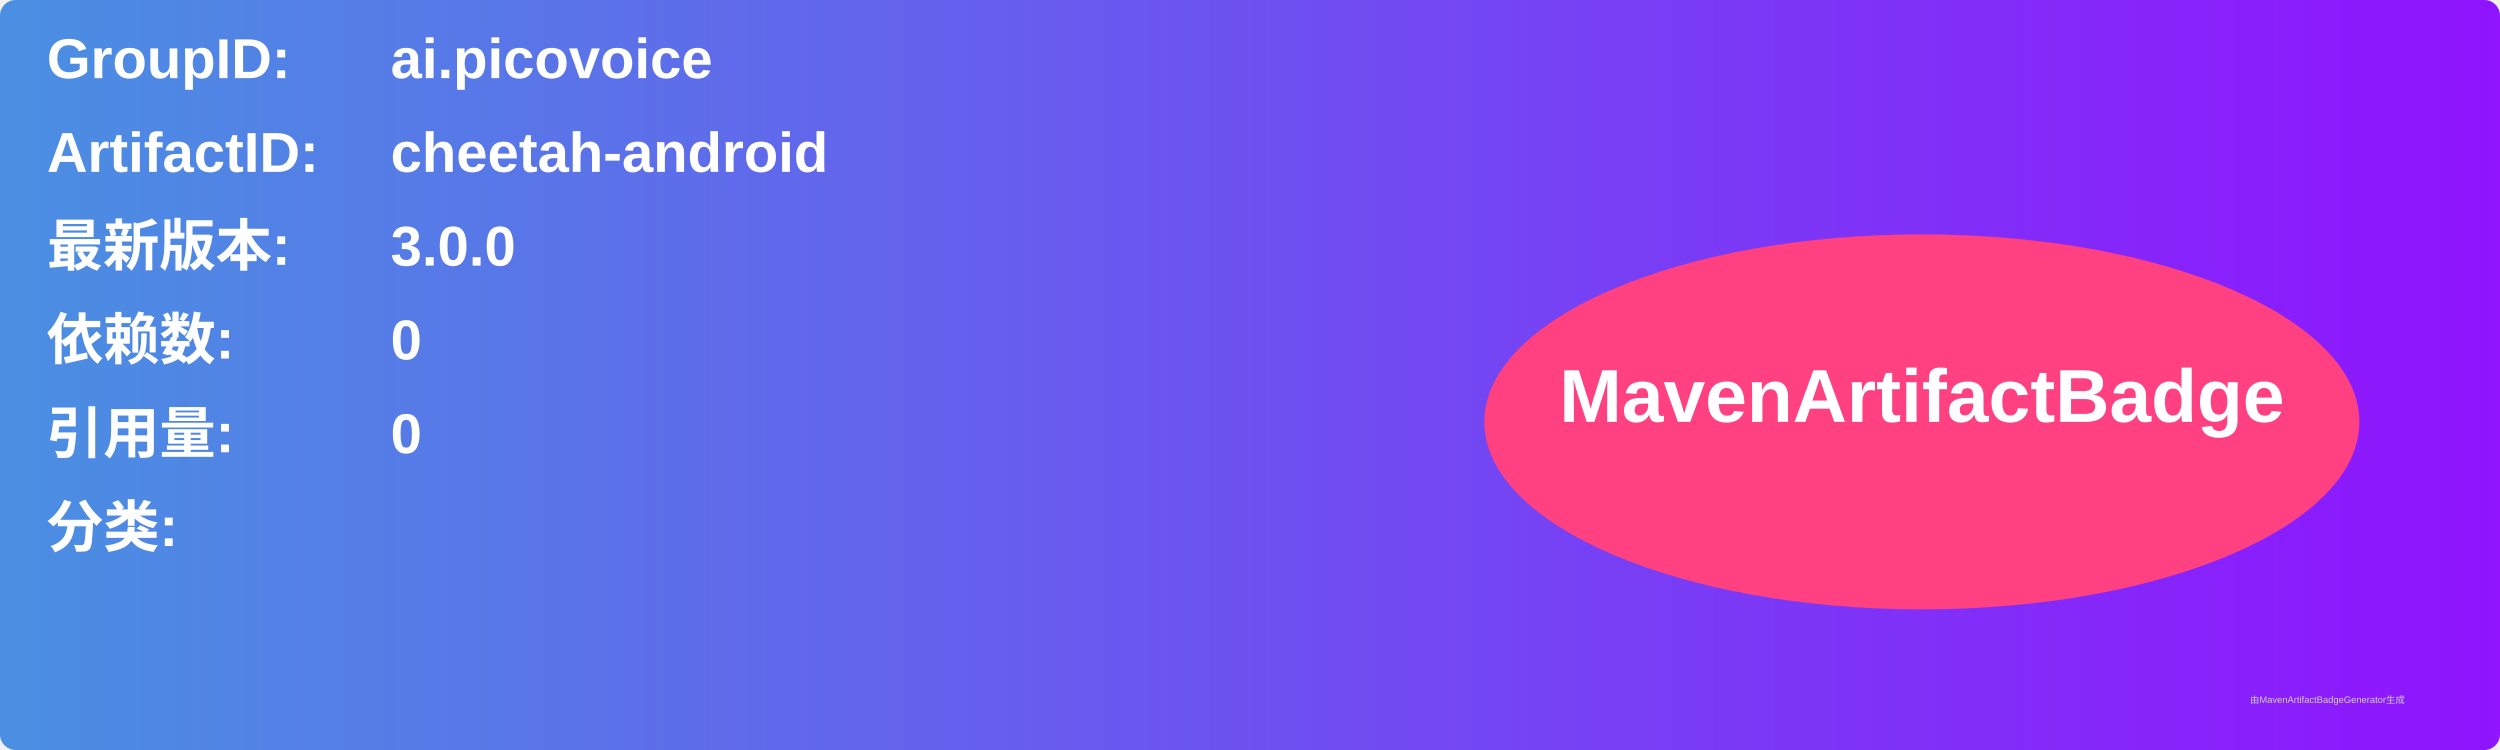
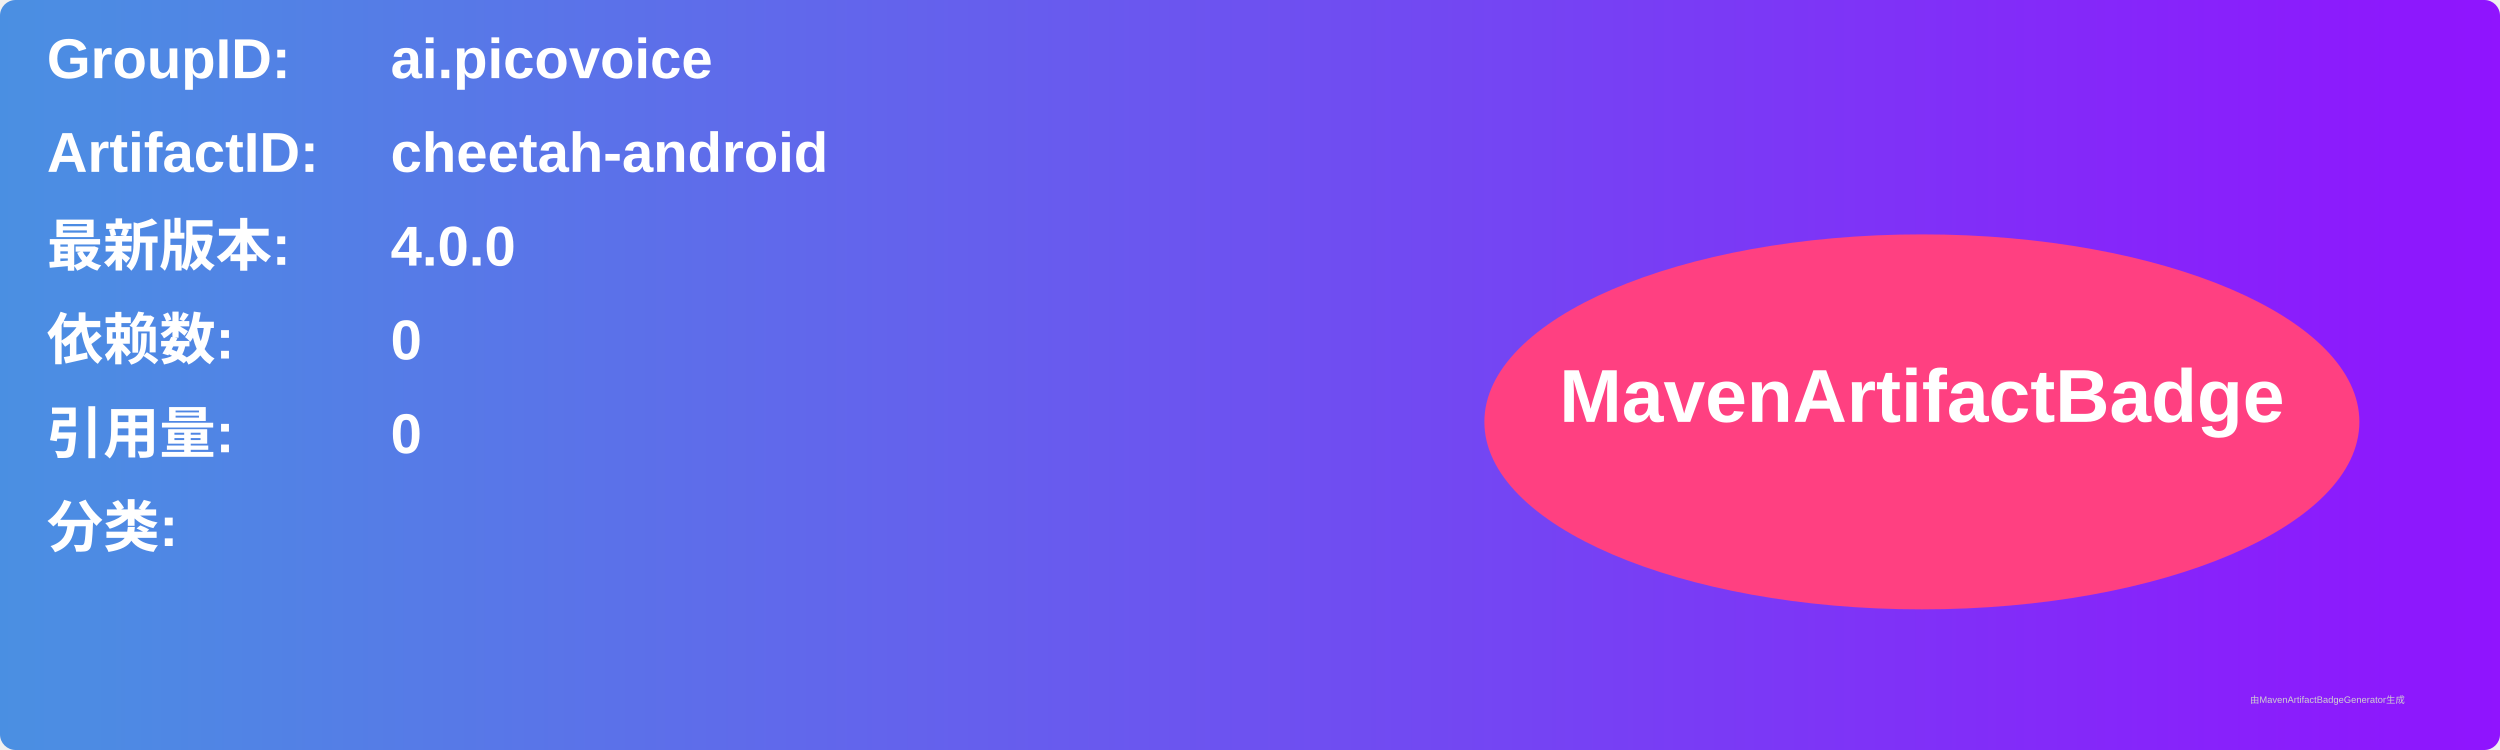
<svg xmlns="http://www.w3.org/2000/svg" width="800" height="240" viewBox="0 0 800 240">
  <linearGradient id="grad" x1="0%" y1="0%" x2="100%" y2="0%">
    <stop offset="0%" stop-color="#4a90e2" />
    <stop offset="100%" stop-color="#9013fe" />
  </linearGradient>
  <rect width="100%" height="100%" rx="5" ry="5" fill="url(#grad)" />
  <g transform="translate(15, 15)">
    <text x="0" y="10" font-family="Arial" font-size="18" fill="white" font-weight="bold" width="260">GroupID:</text>
    <text x="110" y="10" font-family="Arial" font-size="18" fill="white" font-weight="bold" width="460">ai.picovoice</text>
    <text x="0" y="40" font-family="Arial" font-size="18" fill="white" font-weight="bold" width="260">ArtifactID:</text>
    <text x="110" y="40" font-family="Arial" font-size="18" fill="white" font-weight="bold" width="460">cheetah-android</text>
    <text x="0" y="70" font-family="Arial" font-size="18" fill="white" font-weight="bold">最新版本:</text>
    <text x="110" y="70" font-family="Arial" font-size="18" fill="white" font-weight="bold">
-       <tspan font-weight="bold">3.0.0</tspan>
+       <tspan font-weight="bold">4.0.0</tspan>
    </text>
    <text x="0" y="100" font-family="Arial" font-size="18" fill="white" font-weight="bold">依赖数: </text>
    <text x="110" y="100" font-family="Arial" font-size="18" fill="white">
      <tspan font-weight="bold">0</tspan>
    </text>
    <text x="0" y="130" font-family="Arial" font-size="18" fill="white" font-weight="bold">引用量: </text>
    <text x="110" y="130" font-family="Arial" font-size="18" fill="white">
      <tspan font-weight="bold">0</tspan>
    </text>
    <text x="0" y="160" font-family="Arial" font-size="18" fill="white" font-weight="bold">分类:</text>
    <text x="10" y="190" font-family="Arial" font-size="10" fill="white">
      <tspan font-weight="bold" />
    </text>
    <ellipse cx="600" cy="120" rx="140" ry="60" fill="#ff4081" />
    <text x="600" y="120" text-anchor="middle" font-family="Arial" font-size="24" fill="white" font-weight="bold">MavenArtifactBadge</text>
  </g>
  <text x="720" y="225" font-family="Arial" font-size="3" fill="#d0d0d0">由MavenArtifactBadgeGenerator生成</text>
</svg>
